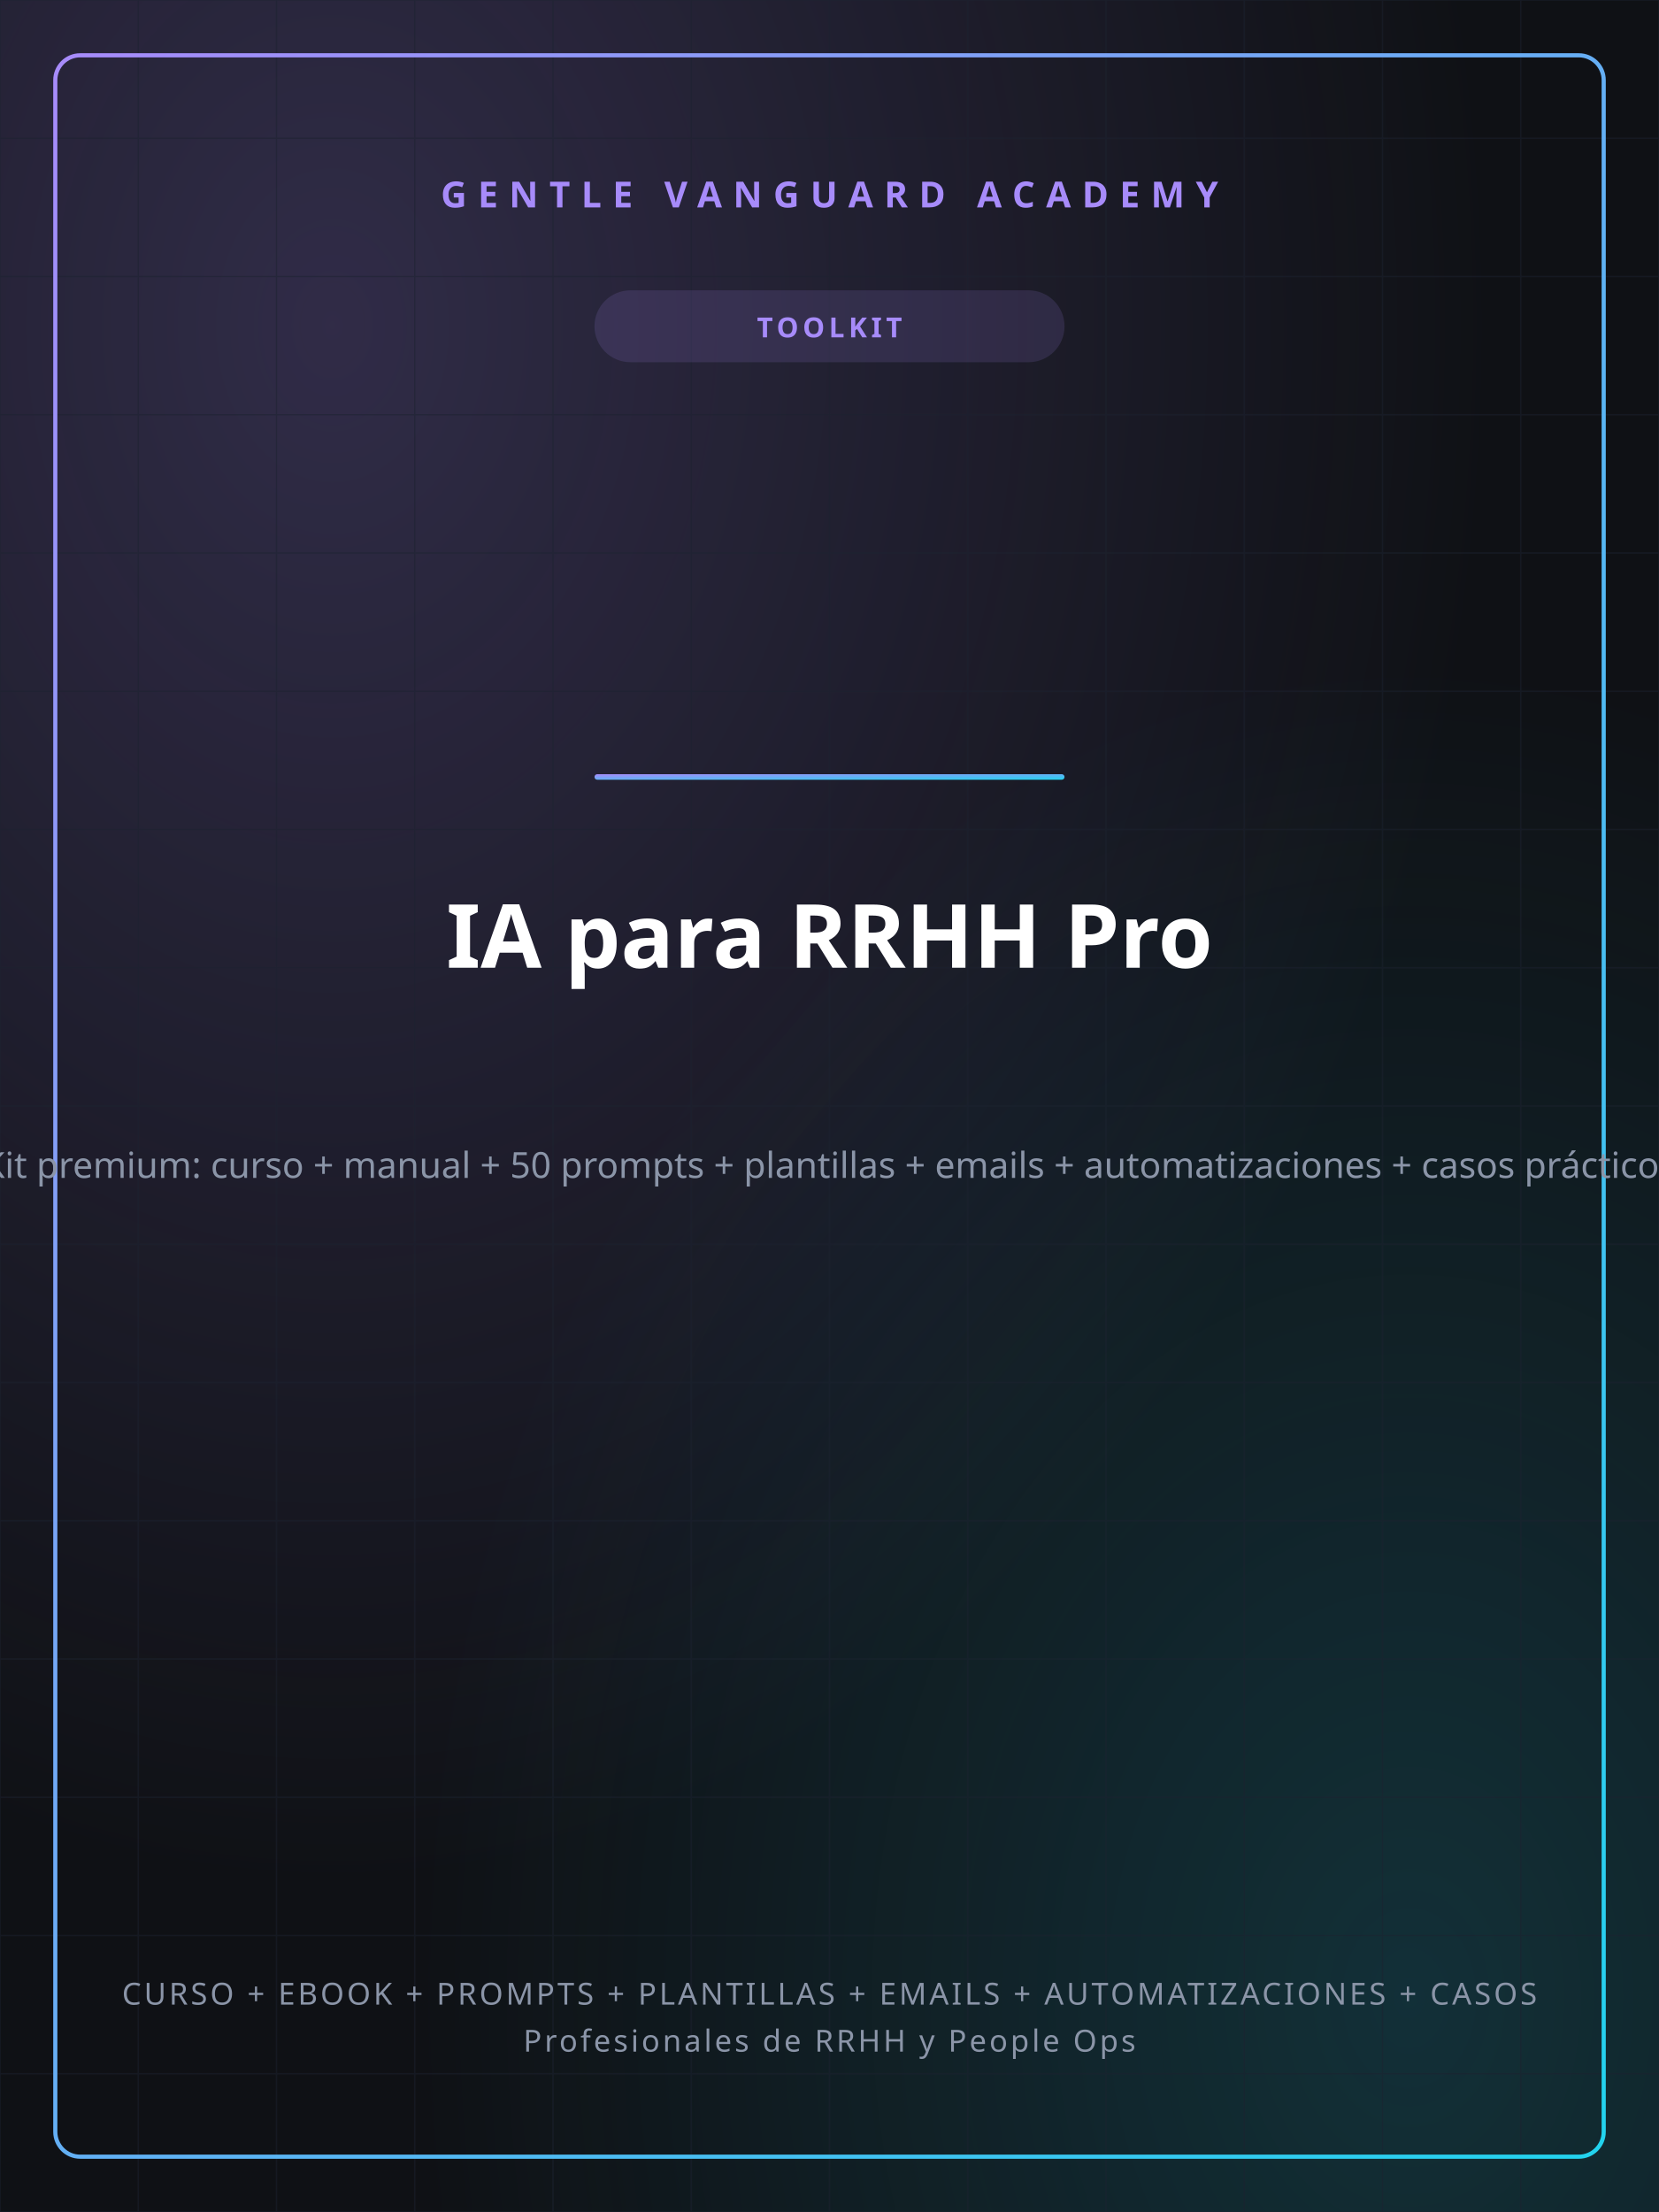
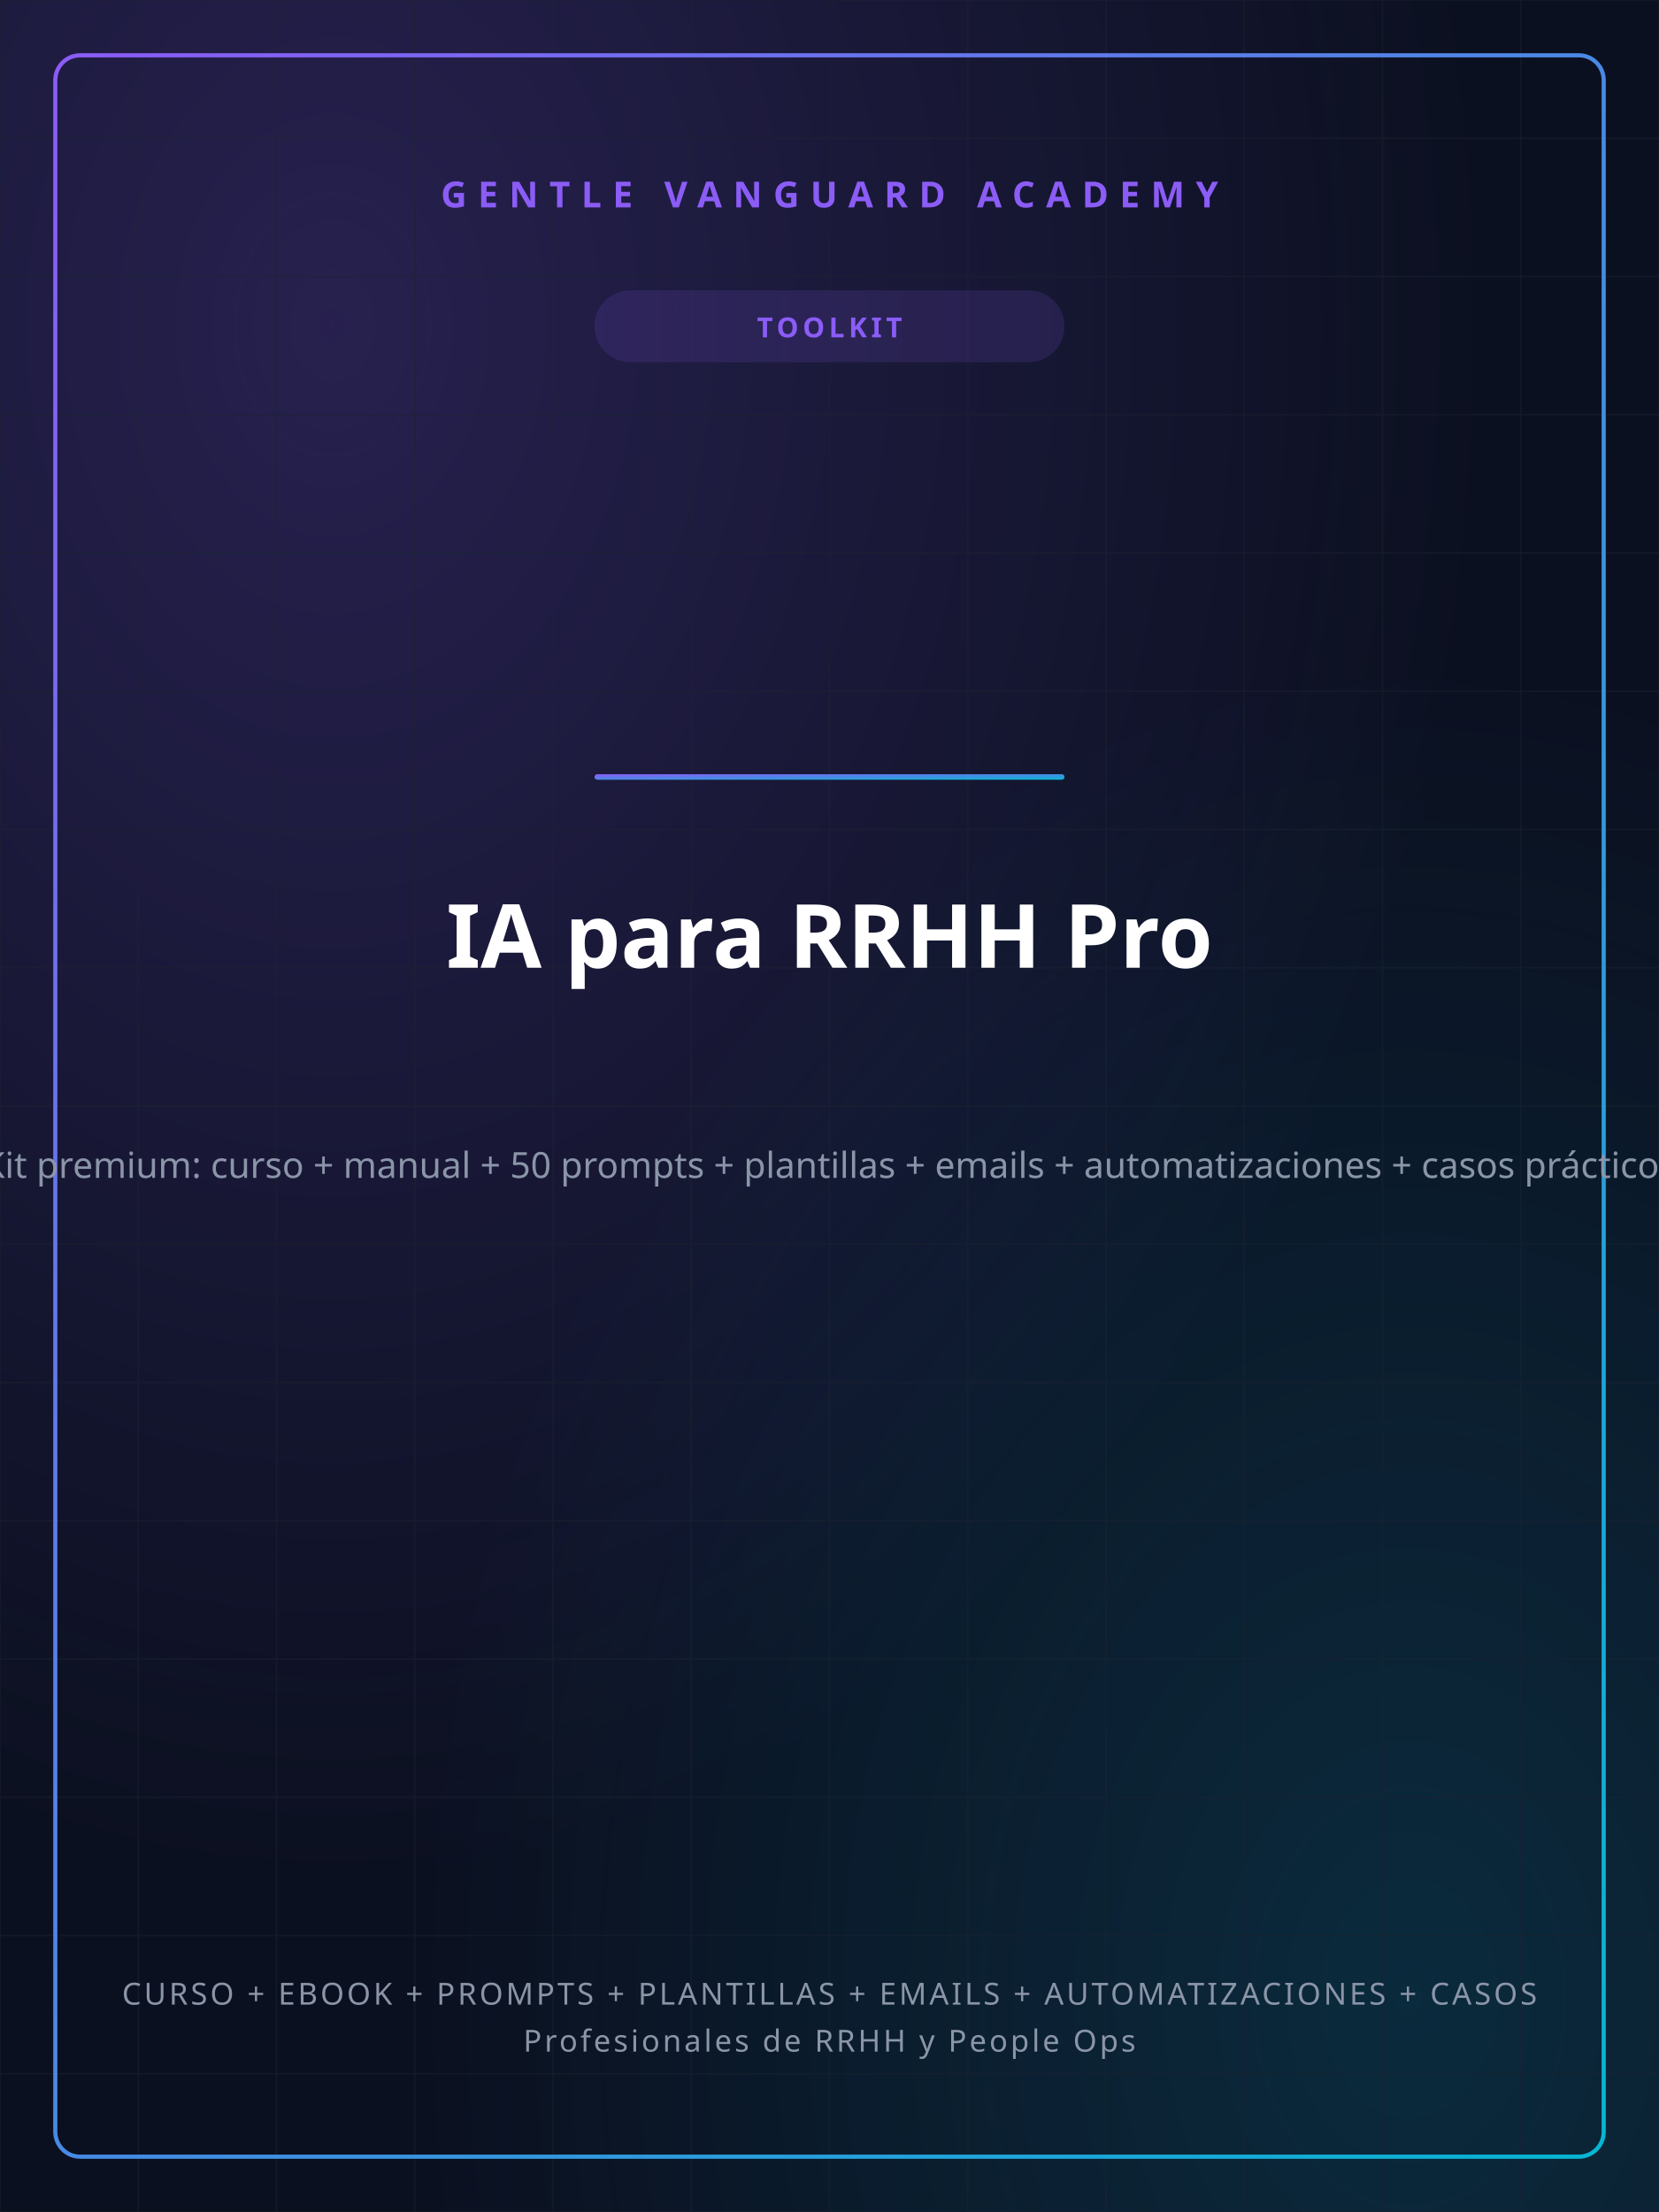
<svg xmlns="http://www.w3.org/2000/svg" width="1200" height="1600" viewBox="0 0 1200 1600">
  <defs>
    <linearGradient id="gvGrad" x1="0" y1="0" x2="1" y2="1">
-       <stop offset="0%" stop-color="#A78BFA" />
-       <stop offset="100%" stop-color="#22D3EE" />
+       <stop offset="0%" stop-color="#8B5CF6" />
+       <stop offset="100%" stop-color="#06B6D4" />
    </linearGradient>
    <radialGradient id="glowA" cx="0.2" cy="0.15" r="0.7">
-       <stop offset="0%" stop-color="#A78BFA" stop-opacity="0.22" />
-       <stop offset="100%" stop-color="#A78BFA" stop-opacity="0" />
+       <stop offset="0%" stop-color="#8B5CF6" stop-opacity="0.22" />
+       <stop offset="100%" stop-color="#8B5CF6" stop-opacity="0" />
    </radialGradient>
    <radialGradient id="glowB" cx="0.85" cy="0.9" r="0.6">
-       <stop offset="0%" stop-color="#22D3EE" stop-opacity="0.16" />
-       <stop offset="100%" stop-color="#22D3EE" stop-opacity="0" />
+       <stop offset="0%" stop-color="#06B6D4" stop-opacity="0.16" />
+       <stop offset="100%" stop-color="#06B6D4" stop-opacity="0" />
    </radialGradient>
  </defs>
-   <rect width="1200" height="1600" fill="#0F1115" />
+   <rect width="1200" height="1600" fill="#0B1020" />
  <rect width="1200" height="1600" fill="url(#glowA)" />
  <rect width="1200" height="1600" fill="url(#glowB)" />
  <g stroke="#1c2230" stroke-width="1" opacity="0.5">
    <line x1="0" y1="0" x2="0" y2="1600" />
    <line x1="100" y1="0" x2="100" y2="1600" />
    <line x1="200" y1="0" x2="200" y2="1600" />
    <line x1="300" y1="0" x2="300" y2="1600" />
    <line x1="400" y1="0" x2="400" y2="1600" />
    <line x1="500" y1="0" x2="500" y2="1600" />
    <line x1="600" y1="0" x2="600" y2="1600" />
    <line x1="700" y1="0" x2="700" y2="1600" />
    <line x1="800" y1="0" x2="800" y2="1600" />
    <line x1="900" y1="0" x2="900" y2="1600" />
    <line x1="1000" y1="0" x2="1000" y2="1600" />
    <line x1="1100" y1="0" x2="1100" y2="1600" />
    <line x1="1200" y1="0" x2="1200" y2="1600" />
    <line x1="0" y1="0" x2="1200" y2="0" />
    <line x1="0" y1="100" x2="1200" y2="100" />
    <line x1="0" y1="200" x2="1200" y2="200" />
    <line x1="0" y1="300" x2="1200" y2="300" />
    <line x1="0" y1="400" x2="1200" y2="400" />
    <line x1="0" y1="500" x2="1200" y2="500" />
    <line x1="0" y1="600" x2="1200" y2="600" />
    <line x1="0" y1="700" x2="1200" y2="700" />
    <line x1="0" y1="800" x2="1200" y2="800" />
    <line x1="0" y1="900" x2="1200" y2="900" />
    <line x1="0" y1="1000" x2="1200" y2="1000" />
    <line x1="0" y1="1100" x2="1200" y2="1100" />
    <line x1="0" y1="1200" x2="1200" y2="1200" />
    <line x1="0" y1="1300" x2="1200" y2="1300" />
    <line x1="0" y1="1400" x2="1200" y2="1400" />
    <line x1="0" y1="1500" x2="1200" y2="1500" />
    <line x1="0" y1="1600" x2="1200" y2="1600" />
  </g>
  <rect x="40" y="40" width="1120" height="1520" fill="none" stroke="url(#gvGrad)" stroke-width="3" rx="18" />
-   <text x="600" y="150" text-anchor="middle" font-family="'Space Grotesk','Segoe UI',sans-serif" font-size="26" font-weight="700" fill="#A78BFA" letter-spacing="8">GENTLE VANGUARD ACADEMY</text>
-   <rect x="430" y="210" width="340" height="52" rx="26" fill="#A78BFA" opacity="0.14" />
-   <text x="600" y="244" text-anchor="middle" font-family="'Space Grotesk','Segoe UI',sans-serif" font-size="20" font-weight="700" fill="#A78BFA" letter-spacing="3">TOOLKIT</text>
+   <text x="600" y="150" text-anchor="middle" font-family="'Space Grotesk','Segoe UI',sans-serif" font-size="26" font-weight="700" fill="#8B5CF6" letter-spacing="8">GENTLE VANGUARD ACADEMY</text>
+   <rect x="430" y="210" width="340" height="52" rx="26" fill="#8B5CF6" opacity="0.14" />
+   <text x="600" y="244" text-anchor="middle" font-family="'Space Grotesk','Segoe UI',sans-serif" font-size="20" font-weight="700" fill="#8B5CF6" letter-spacing="3">TOOLKIT</text>
  <rect x="430" y="560" width="340" height="4" rx="2" fill="url(#gvGrad)" />
  <text x="600" y="700" text-anchor="middle" font-family="'Space Grotesk','Segoe UI',sans-serif" font-size="64" font-weight="800" fill="#ffffff">IA para RRHH Pro</text>
  <text x="600" y="852" text-anchor="middle" font-family="'Space Grotesk','Segoe UI',sans-serif" font-size="26" font-weight="400" fill="#8b95a8">Kit premium: curso + manual + 50 prompts + plantillas + emails + automatizaciones + casos prácticos</text>
  <text x="600" y="1450" text-anchor="middle" font-family="'Space Grotesk','Segoe UI',sans-serif" font-size="22" font-weight="500" fill="#8b95a8" letter-spacing="2">CURSO + EBOOK + PROMPTS + PLANTILLAS + EMAILS + AUTOMATIZACIONES + CASOS</text>
  <text x="600" y="1484" text-anchor="middle" font-family="'Space Grotesk','Segoe UI',sans-serif" font-size="22" font-weight="500" fill="#8b95a8" letter-spacing="2">Profesionales de RRHH y People Ops</text>
</svg>
